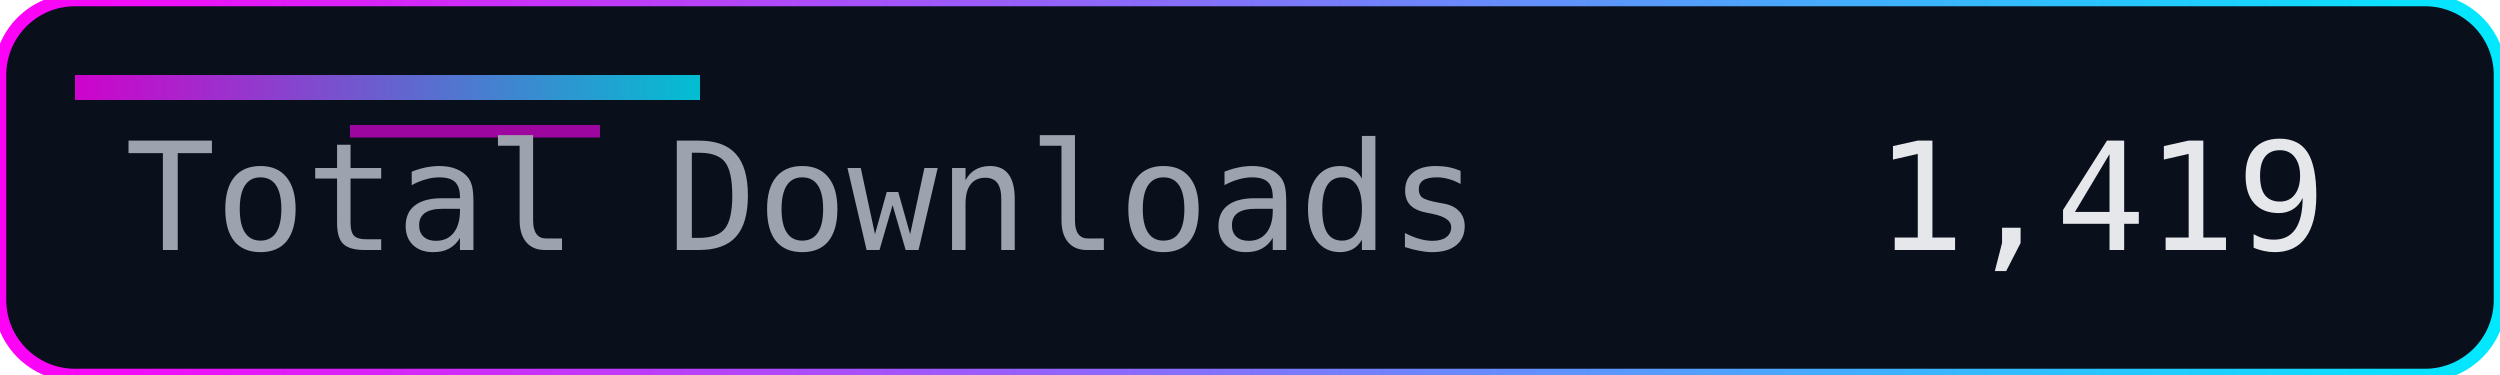
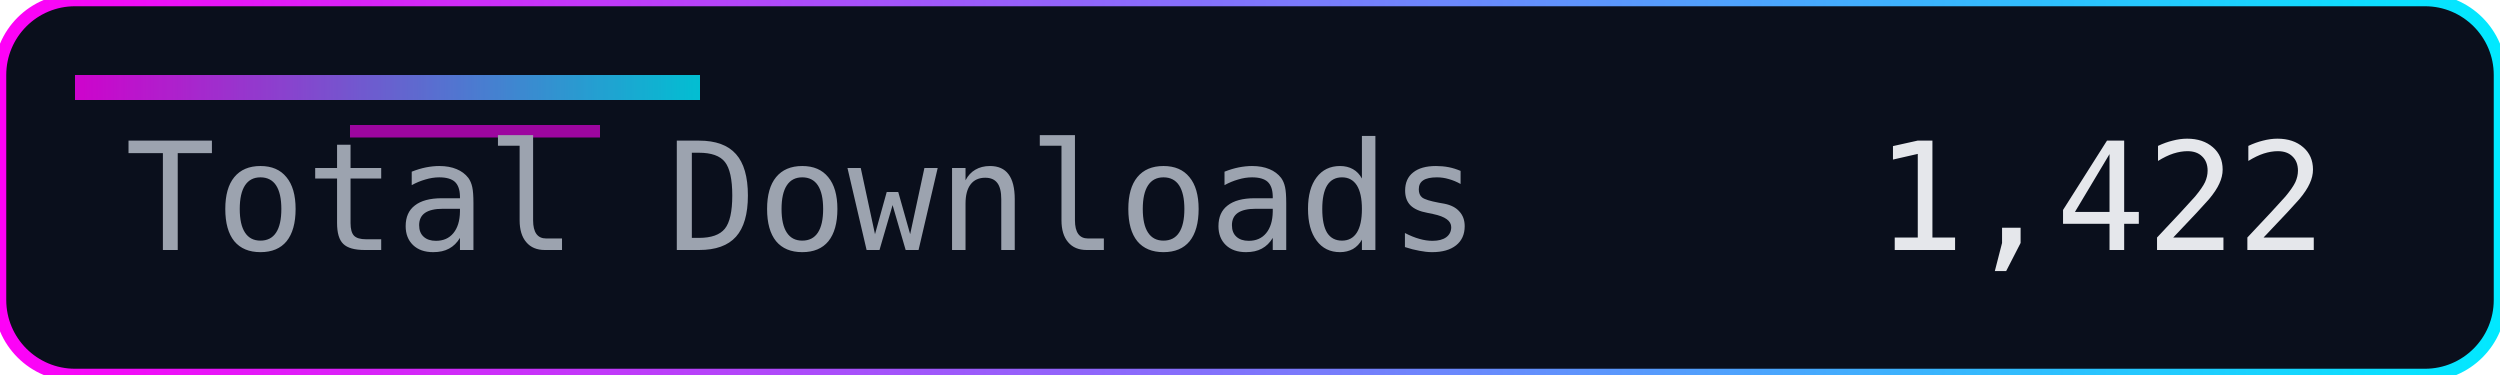
<svg xmlns="http://www.w3.org/2000/svg" width="200" height="30" role="img" aria-label="Total Downloads">
  <defs>
    <linearGradient id="accent" x1="0" y1="0" x2="1" y2="0">
      <stop offset="0%" stop-color="#ff00f7" />
      <stop offset="100%" stop-color="#00eaff" />
    </linearGradient>
  </defs>
  <rect width="200" height="30" rx="6" fill="#0a0f1c" />
  <rect width="200" height="30" rx="6" fill="none" stroke="url(#accent)" stroke-width="1" />
  <rect x="6" y="6" width="50" height="2" fill="url(#accent)" opacity="0.8" />
  <rect x="28" y="10" width="20" height="1" fill="#ff00f7" opacity="0.6" />
  <g font-family="Consolas, Menlo, monospace" font-size="12">
    <text x="10" y="20" fill="#9ca3af">Total Downloads</text>
-     <text x="150" y="20" fill="#e5e7eb">1,419</text>
+     <text x="150" y="20" fill="#e5e7eb">1,422</text>
  </g>
</svg>
